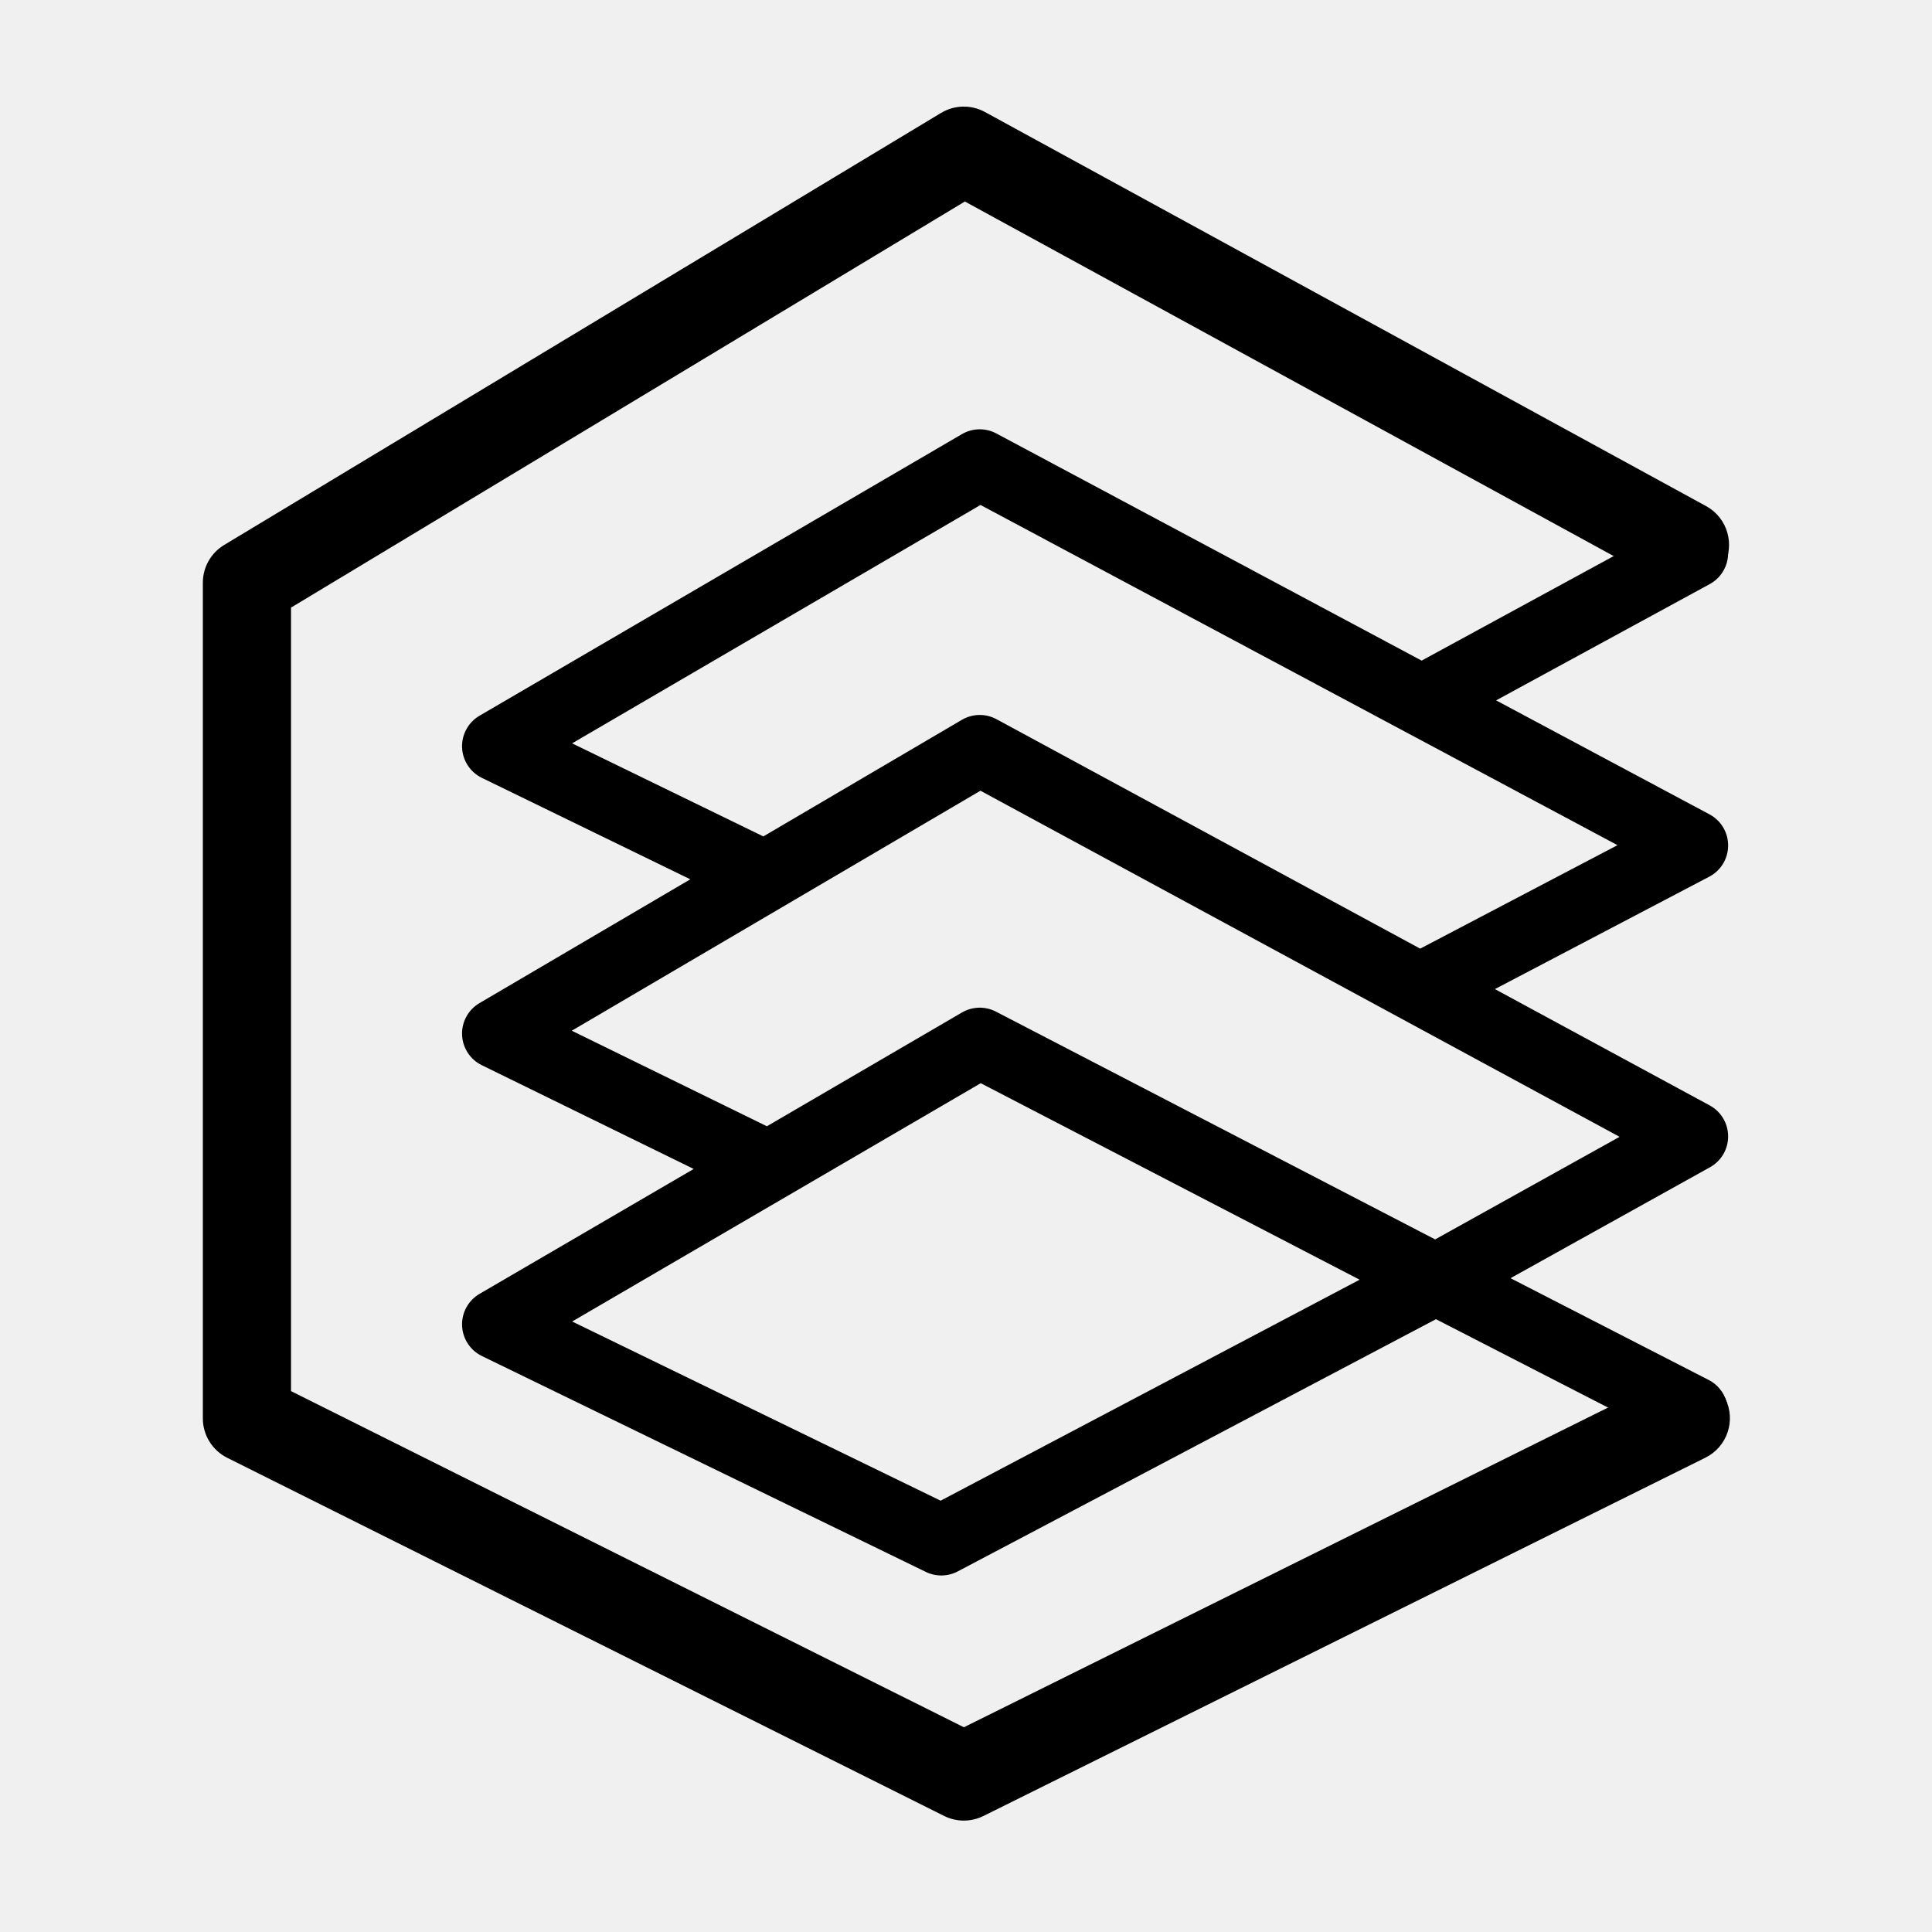
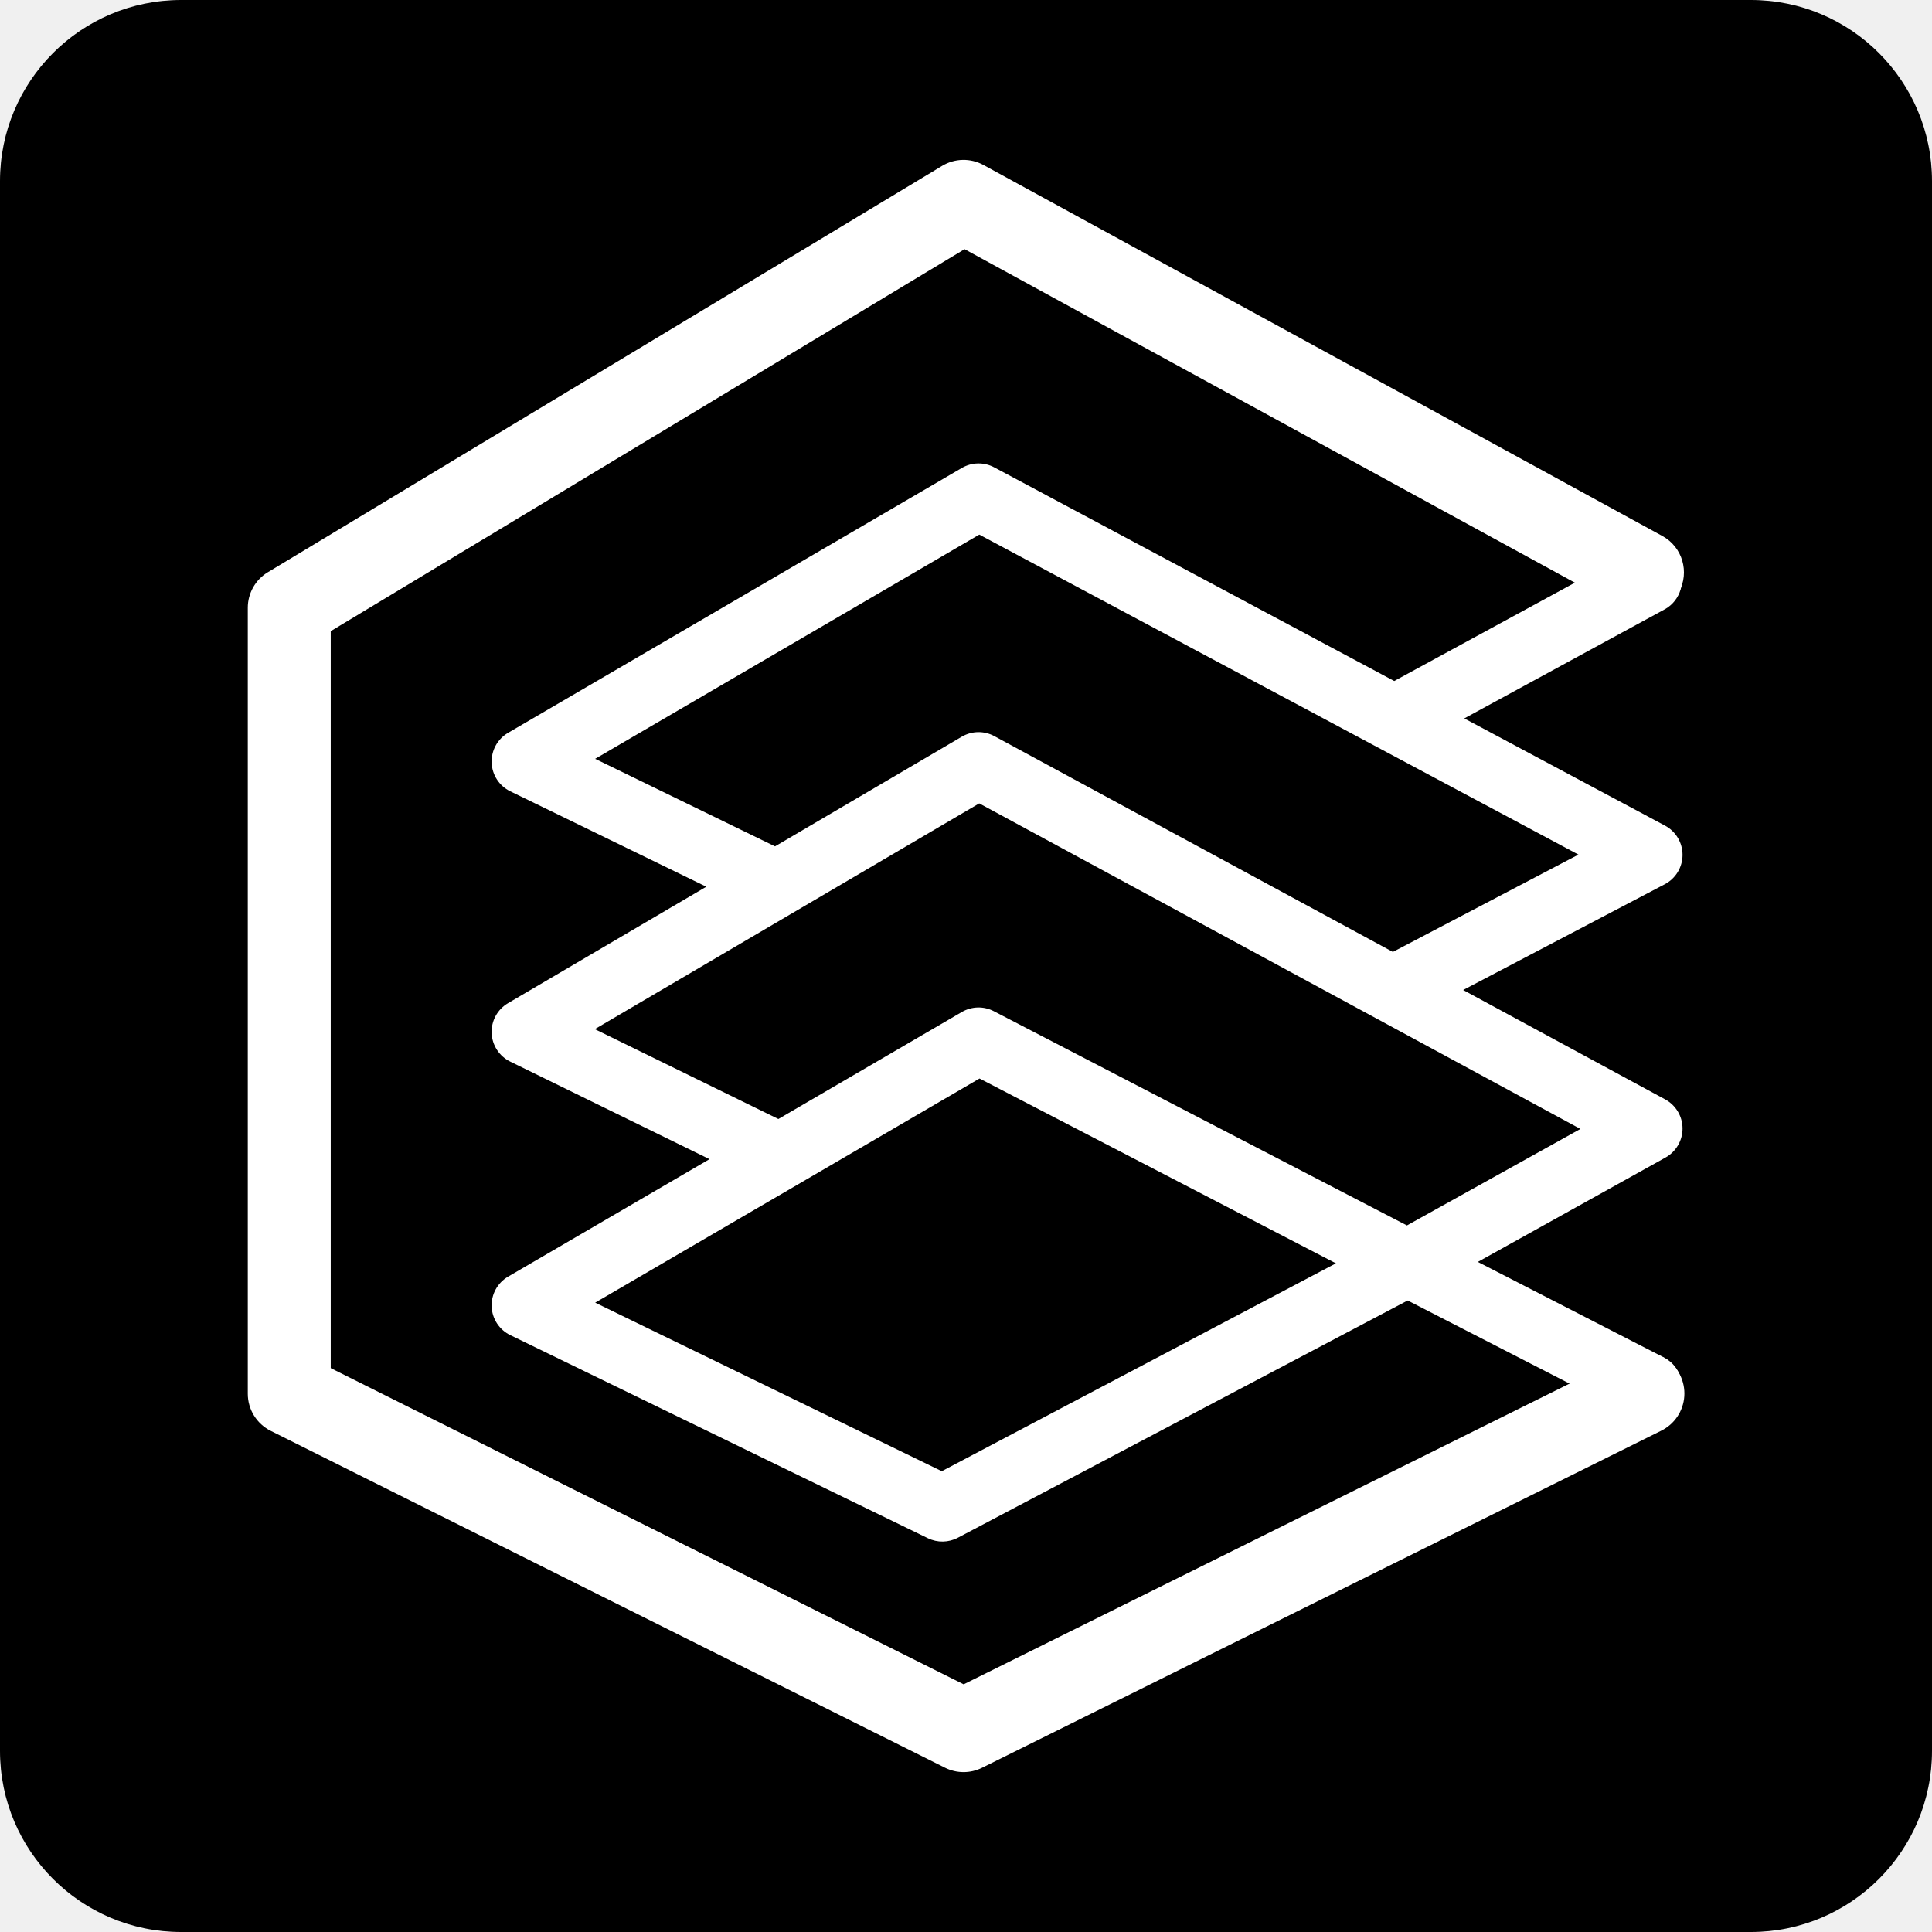
- <svg xmlns="http://www.w3.org/2000/svg" fill="none" height="301" viewBox="0 0 301 301" width="301">
-   <g clip-rule="evenodd" fill="#000" fill-rule="evenodd">
-     <path d="m147.09 282.918a6.866 6.866 0 0 0 6.123.008l112.487-55.825a6.868 6.868 0 0 0 -6.107-12.304l-109.423 54.305-104.831-52.373v-122.064l104.986-63.27 108.986 59.56a6.869 6.869 0 0 0 6.587-12.054l-112.447-61.451a6.869 6.869 0 0 0 -6.839.144l-111.686 67.309a6.868 6.868 0 0 0 -3.324 5.882v130.19a6.869 6.869 0 0 0 3.8 6.145z" />
-     <path d="m144.247 244.902a5.494 5.494 0 0 0 4.966-.081l74.504-39.294 37.518 19.267a5.495 5.495 0 0 0 5.02-9.776l-30.921-15.879 31.082-17.288a5.496 5.496 0 0 0 -.054-9.634l-33.459-18.118 33.394-17.514a5.495 5.495 0 0 0 .037-9.712l-33.244-17.756 33.282-18.116a5.494 5.494 0 0 0 2.199-7.453 5.493 5.493 0 0 0 -7.452-2.199l-39.631 21.572-66.259-35.389a5.494 5.494 0 0 0 -5.358.101l-75.16 43.872a5.495 5.495 0 0 0 .366 9.686l32.47 15.802-32.848 19.29a5.494 5.494 0 0 0 .367 9.673l33.012 16.163-33.365 19.46a5.494 5.494 0 0 0 .366 9.687zm-24.765-69.435-30.402-14.885 63.67-37.39 99.576 53.921-28.734 15.983-68.422-35.485a5.494 5.494 0 0 0 -5.298.131zm92.345 23.907-59.031-30.615-63.655 37.127 57.408 27.916zm-92.9-69.063-29.793-14.5 63.626-37.14 99.24 53.004-30.738 16.12-66.005-35.742a5.494 5.494 0 0 0 -5.399.093z" />
-   </g>
+ <svg xmlns="http://www.w3.org/2000/svg" width="320" height="320" fill="none" viewBox="0 0 320 320">
+   <rect width="320" height="320" fill="#000" rx="30" />
+   <path fill="#fff" fill-rule="evenodd" d="M156.531 292.793a6.866 6.866 0 0 0 6.123.008l112.486-55.825a6.868 6.868 0 1 0-6.106-12.304l-109.423 54.305-104.832-52.373V104.54l104.986-63.27 108.987 59.559a6.867 6.867 0 1 0 6.587-12.053l-112.448-61.45a6.867 6.867 0 0 0-6.838.144L44.366 94.778a6.868 6.868 0 0 0-3.323 5.882v130.19a6.869 6.869 0 0 0 3.799 6.145l111.689 55.798Z" clip-rule="evenodd" />
+   <path fill="#fff" fill-rule="evenodd" d="M153.687 254.777a5.494 5.494 0 0 0 4.966-.081l74.504-39.294 37.519 19.267a5.496 5.496 0 0 0 5.02-9.776l-30.921-15.879 31.082-17.288a5.495 5.495 0 0 0-.055-9.634l-33.459-18.118 33.395-17.514a5.494 5.494 0 0 0 .036-9.712l-33.244-17.756 33.283-18.116a5.496 5.496 0 0 0-5.254-9.652l-39.63 21.572-66.259-35.389a5.496 5.496 0 0 0-5.359.101L84.152 121.38a5.495 5.495 0 0 0 .366 9.686l32.469 15.802-32.847 19.29a5.494 5.494 0 0 0 .366 9.673l33.012 16.163-33.364 19.46a5.494 5.494 0 0 0 .365 9.687l69.168 33.636Zm-24.764-69.435L98.52 170.457l63.671-37.39 99.575 53.921-28.734 15.983-68.421-35.485a5.494 5.494 0 0 0-5.298.131l-30.39 17.725Zm92.345 23.907-59.031-30.615-63.655 37.127 57.407 27.916 65.279-34.428Zm-92.901-69.063-29.792-14.5 63.625-37.14 99.24 53.004-30.737 16.12-66.005-35.742a5.494 5.494 0 0 0-5.399.093l-30.932 18.165Z" clip-rule="evenodd" />
</svg>
